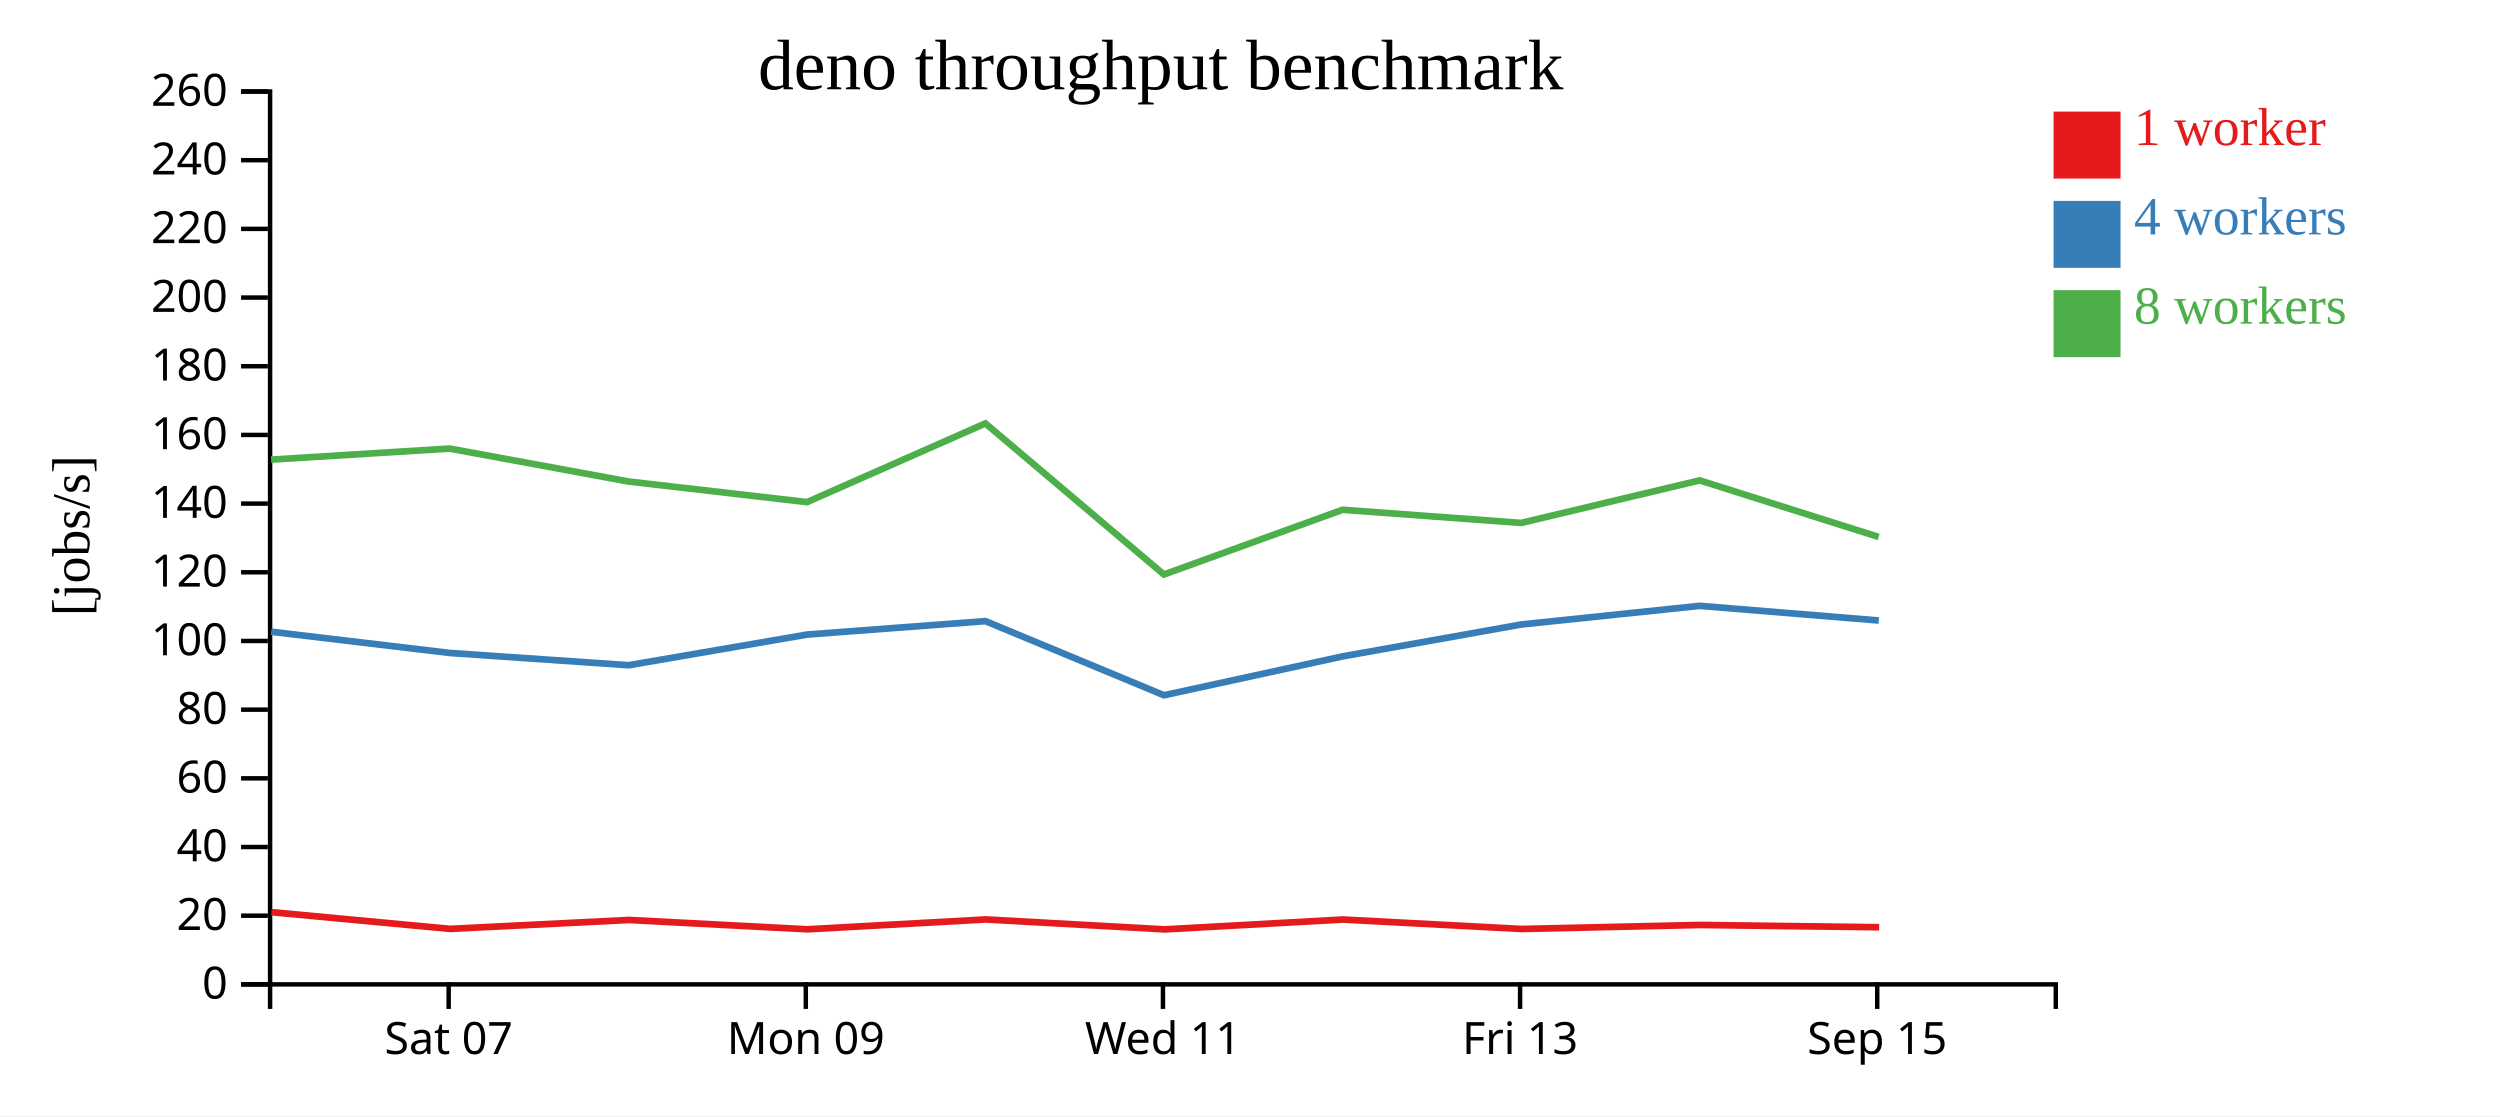
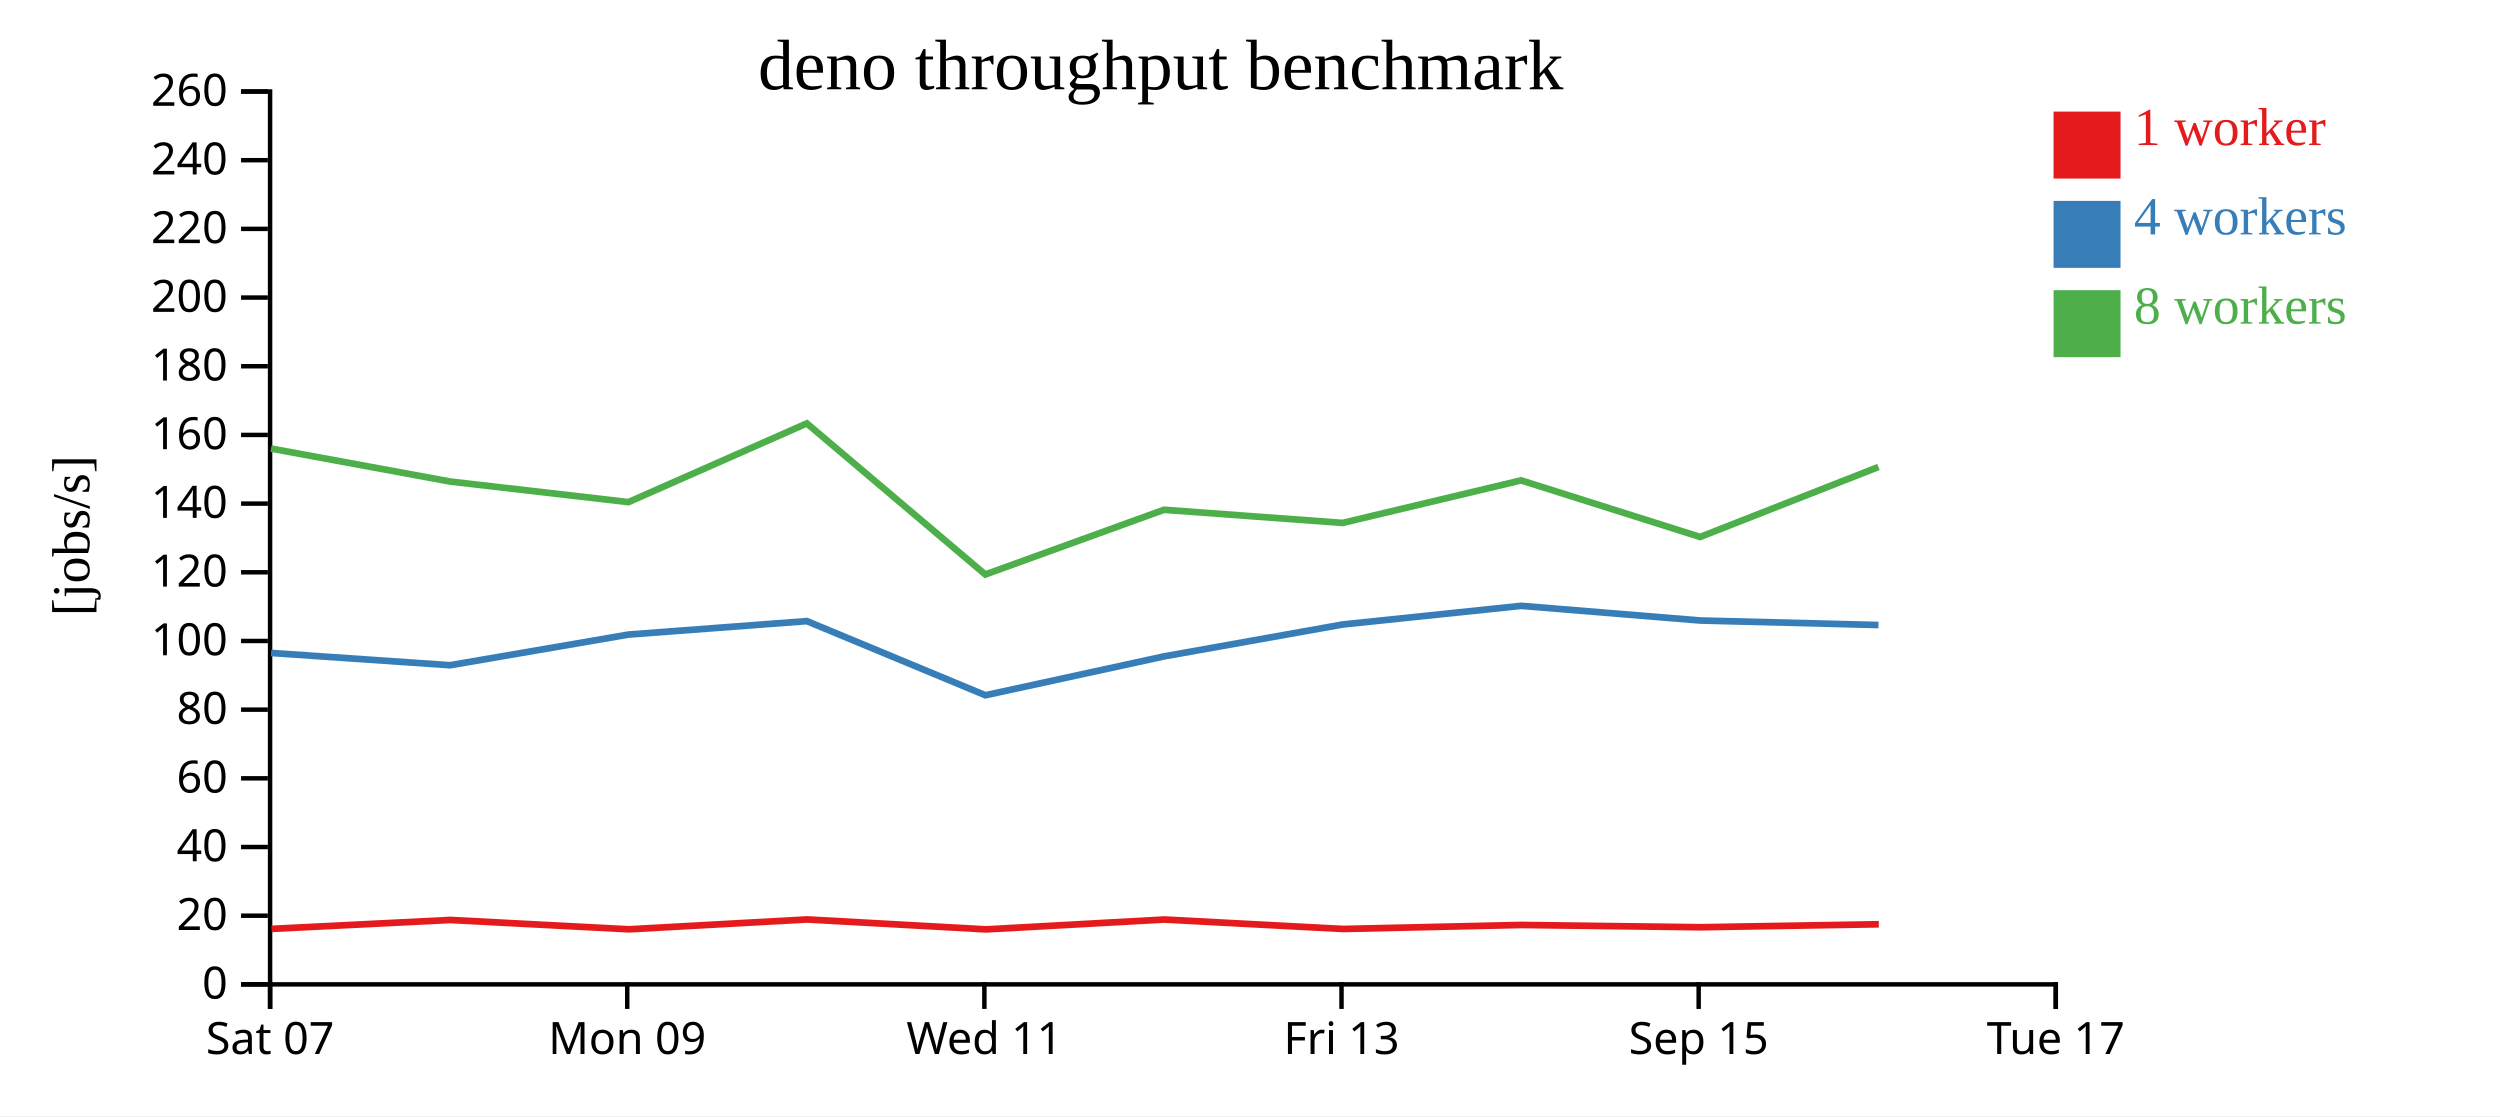
<svg xmlns="http://www.w3.org/2000/svg" width="560" height="250">
  <rect width="100%" height="100%" fill="white" />
  <g transform="translate(60,20)">
    <g transform="translate(0,200)" fill="none" font-size="10" font-family="sans-serif" text-anchor="middle">
      <path class="domain" stroke="currentColor" d="M0.5,6V0.5H400.5V6" />
-       <g class="tick" opacity="1" transform="translate(40.5,0)">
+       <g class="tick" opacity="1" transform="translate(0.5,0)">
        <line stroke="currentColor" y2="6" />
        <text fill="currentColor" y="9" dy="0.71em">Sat 07</text>
      </g>
-       <g class="tick" opacity="1" transform="translate(120.5,0)">
+       <g class="tick" opacity="1" transform="translate(80.5,0)">
        <line stroke="currentColor" y2="6" />
        <text fill="currentColor" y="9" dy="0.71em">Mon 09</text>
      </g>
-       <g class="tick" opacity="1" transform="translate(200.5,0)">
+       <g class="tick" opacity="1" transform="translate(160.5,0)">
        <line stroke="currentColor" y2="6" />
        <text fill="currentColor" y="9" dy="0.71em">Wed 11</text>
      </g>
-       <g class="tick" opacity="1" transform="translate(280.5,0)">
+       <g class="tick" opacity="1" transform="translate(240.5,0)">
        <line stroke="currentColor" y2="6" />
        <text fill="currentColor" y="9" dy="0.71em">Fri 13</text>
      </g>
-       <g class="tick" opacity="1" transform="translate(360.5,0)">
+       <g class="tick" opacity="1" transform="translate(320.5,0)">
        <line stroke="currentColor" y2="6" />
        <text fill="currentColor" y="9" dy="0.71em">Sep 15</text>
+       </g>
+       <g class="tick" opacity="1" transform="translate(400.5,0)">
+         <line stroke="currentColor" y2="6" />
+         <text fill="currentColor" y="9" dy="0.71em">Tue 17</text>
      </g>
    </g>
    <g fill="none" font-size="10" font-family="sans-serif" text-anchor="end">
      <path class="domain" stroke="currentColor" d="M-6,200.5H0.5V0.5H-6" />
      <g class="tick" opacity="1" transform="translate(0,200.5)">
        <line stroke="currentColor" x2="-6" />
        <text fill="currentColor" x="-9" dy="0.32em">0</text>
      </g>
      <g class="tick" opacity="1" transform="translate(0,185.1154)">
        <line stroke="currentColor" x2="-6" />
        <text fill="currentColor" x="-9" dy="0.32em">20</text>
      </g>
      <g class="tick" opacity="1" transform="translate(0,169.7308)">
        <line stroke="currentColor" x2="-6" />
        <text fill="currentColor" x="-9" dy="0.32em">40</text>
      </g>
      <g class="tick" opacity="1" transform="translate(0,154.3462)">
        <line stroke="currentColor" x2="-6" />
        <text fill="currentColor" x="-9" dy="0.32em">60</text>
      </g>
      <g class="tick" opacity="1" transform="translate(0,138.9615)">
        <line stroke="currentColor" x2="-6" />
        <text fill="currentColor" x="-9" dy="0.32em">80</text>
      </g>
      <g class="tick" opacity="1" transform="translate(0,123.5769)">
        <line stroke="currentColor" x2="-6" />
        <text fill="currentColor" x="-9" dy="0.32em">100</text>
      </g>
      <g class="tick" opacity="1" transform="translate(0,108.1923)">
        <line stroke="currentColor" x2="-6" />
        <text fill="currentColor" x="-9" dy="0.32em">120</text>
      </g>
      <g class="tick" opacity="1" transform="translate(0,92.80769)">
        <line stroke="currentColor" x2="-6" />
        <text fill="currentColor" x="-9" dy="0.32em">140</text>
      </g>
      <g class="tick" opacity="1" transform="translate(0,77.42308)">
        <line stroke="currentColor" x2="-6" />
        <text fill="currentColor" x="-9" dy="0.32em">160</text>
      </g>
      <g class="tick" opacity="1" transform="translate(0,62.03846)">
        <line stroke="currentColor" x2="-6" />
        <text fill="currentColor" x="-9" dy="0.32em">180</text>
      </g>
      <g class="tick" opacity="1" transform="translate(0,46.65385)">
        <line stroke="currentColor" x2="-6" />
        <text fill="currentColor" x="-9" dy="0.32em">200</text>
      </g>
      <g class="tick" opacity="1" transform="translate(0,31.26923)">
        <line stroke="currentColor" x2="-6" />
        <text fill="currentColor" x="-9" dy="0.32em">220</text>
      </g>
      <g class="tick" opacity="1" transform="translate(0,15.88462)">
        <line stroke="currentColor" x2="-6" />
        <text fill="currentColor" x="-9" dy="0.32em">240</text>
      </g>
      <g class="tick" opacity="1" transform="translate(0,0.5)">
        <line stroke="currentColor" x2="-6" />
        <text fill="currentColor" x="-9" dy="0.32em">260</text>
      </g>
    </g>
    <text text-anchor="middle" style="font-size: 12px" transform="rotate(-90)" y="-40" x="-100">[jobs/s]</text>
    <text text-anchor="middle" style="font-size: 16px" y="0" x="200">deno throughput benchmark</text>
-     <path class="line" fill="none" stroke="#e41a1c" stroke-width="1.5" d="M0.799,184.325L40.821,188.068L80.887,186.073L120.846,188.163L160.81,185.957L200.896,188.181L240.809,185.975L280.822,188.09L320.799,187.191L360.927,187.701" />
-     <path class="line" fill="none" stroke="#377eb8" stroke-width="1.5" d="M0.732,121.507L40.715,126.262L80.815,129.012L120.774,122.143L160.735,119.13L200.73,135.737L240.739,127.032L280.739,119.888L320.722,115.71L360.852,118.994" />
-     <path class="line" fill="none" stroke="#4daf4a" stroke-width="1.5" d="M0.726,82.953L40.71,80.48L80.83,87.867L120.767,92.475L160.73,74.84L200.708,108.686L240.732,94.191L280.734,97.134L320.719,87.605L360.823,100.281" />
+     <path class="line" fill="none" stroke="#e41a1c" stroke-width="1.5" d="M0.821,188.068L40.887,186.073L80.846,188.163L120.81,185.957L160.896,188.181L200.809,185.975L240.822,188.09L280.799,187.191L320.927,187.701L360.852,187.035" />
+     <path class="line" fill="none" stroke="#377eb8" stroke-width="1.5" d="M0.715,126.262L40.815,129.012L80.774,122.143L120.735,119.13L160.73,135.737L200.739,127.032L240.739,119.888L280.722,115.71L320.852,118.994L360.778,120.005" />
+     <path class="line" fill="none" stroke="#4daf4a" stroke-width="1.5" d="M0.71,80.48L40.83,87.867L80.767,92.475L120.73,74.84L160.708,108.686L200.732,94.191L240.734,97.134L280.719,87.605L320.823,100.281L360.779,84.604" />
    <rect class="dot" x="400" y="5" width="15" height="15" style="fill: #e41a1c;" />
    <rect class="dot" x="400" y="25" width="15" height="15" style="fill: #377eb8;" />
    <rect class="dot" x="400" y="45" width="15" height="15" style="fill: #4daf4a;" />
    <text class="label" x="418" y="12.5" style="fill: #e41a1c; alignment-baseline: middle;" text-anchor="left">1 worker</text>
    <text class="label" x="418" y="32.5" style="fill: #377eb8; alignment-baseline: middle;" text-anchor="left">4 workers</text>
    <text class="label" x="418" y="52.5" style="fill: #4daf4a; alignment-baseline: middle;" text-anchor="left">8 workers</text>
  </g>
</svg>
